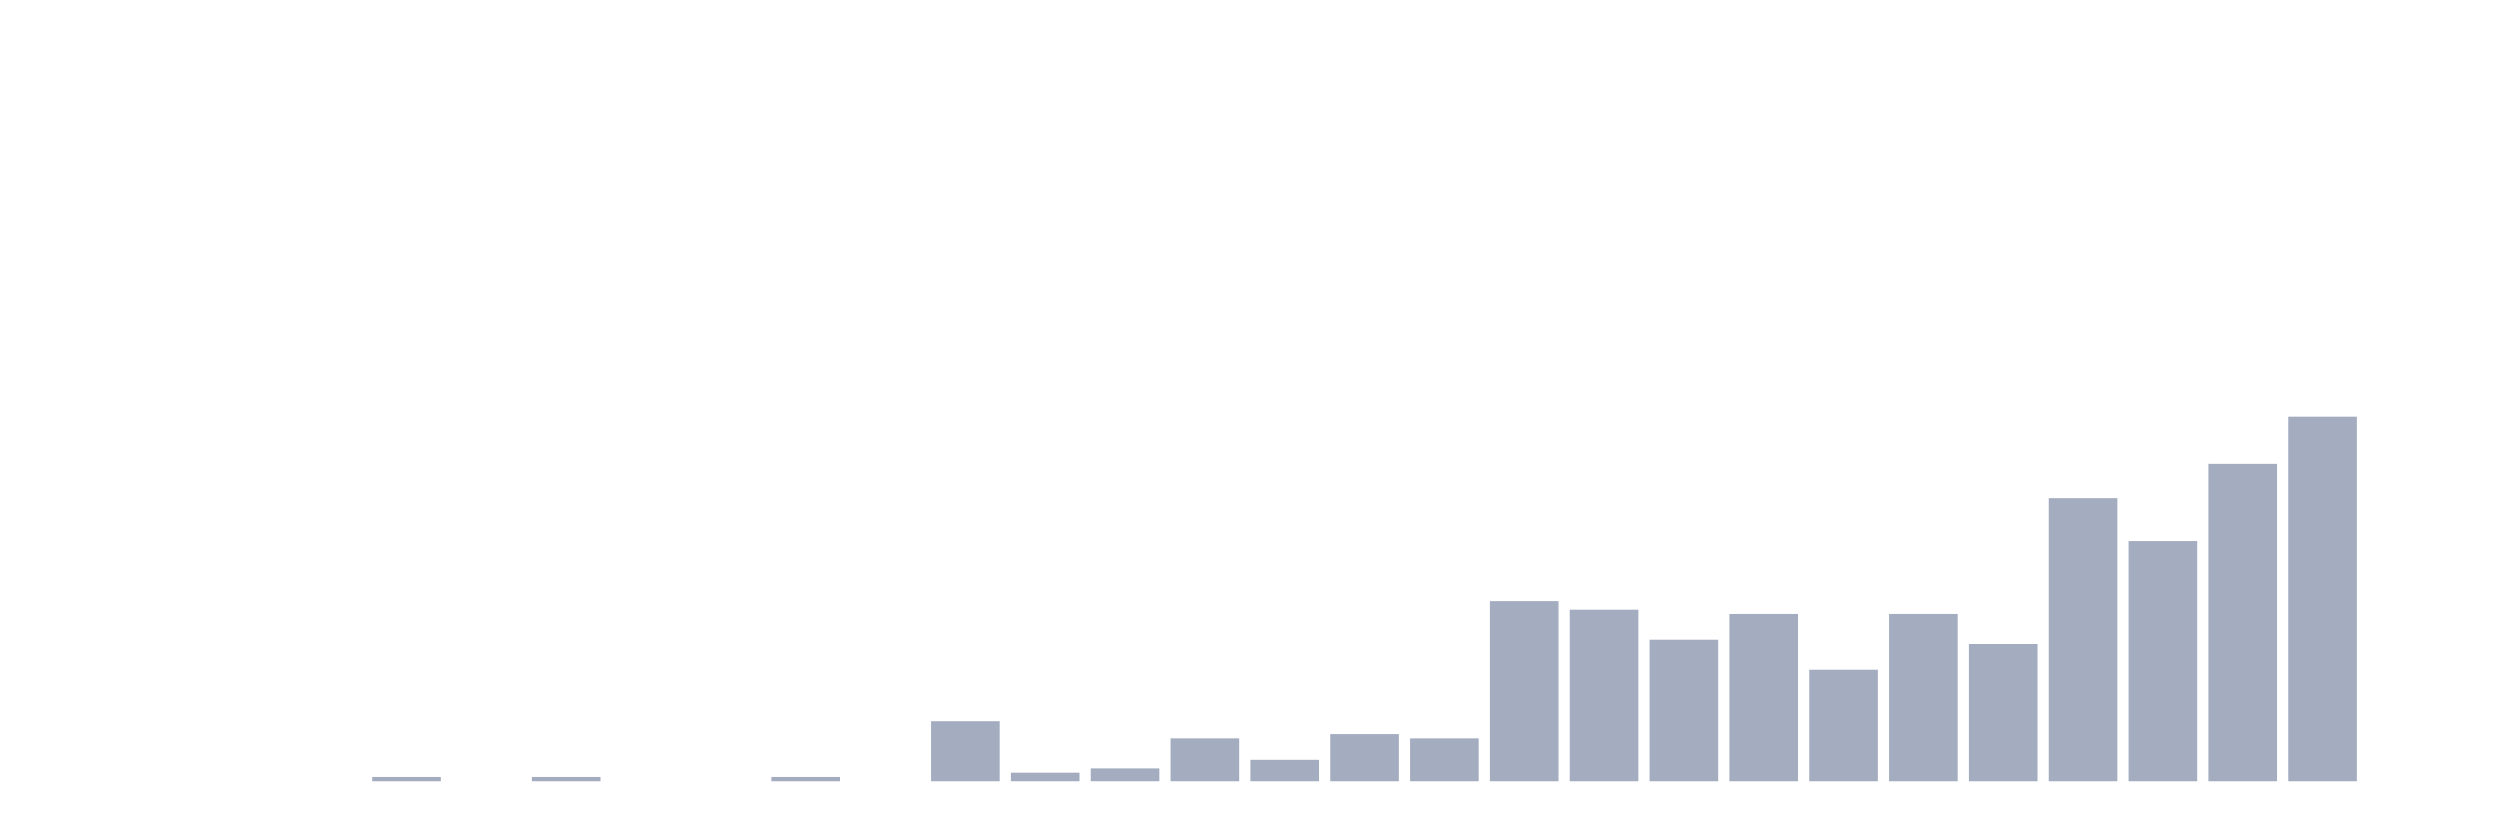
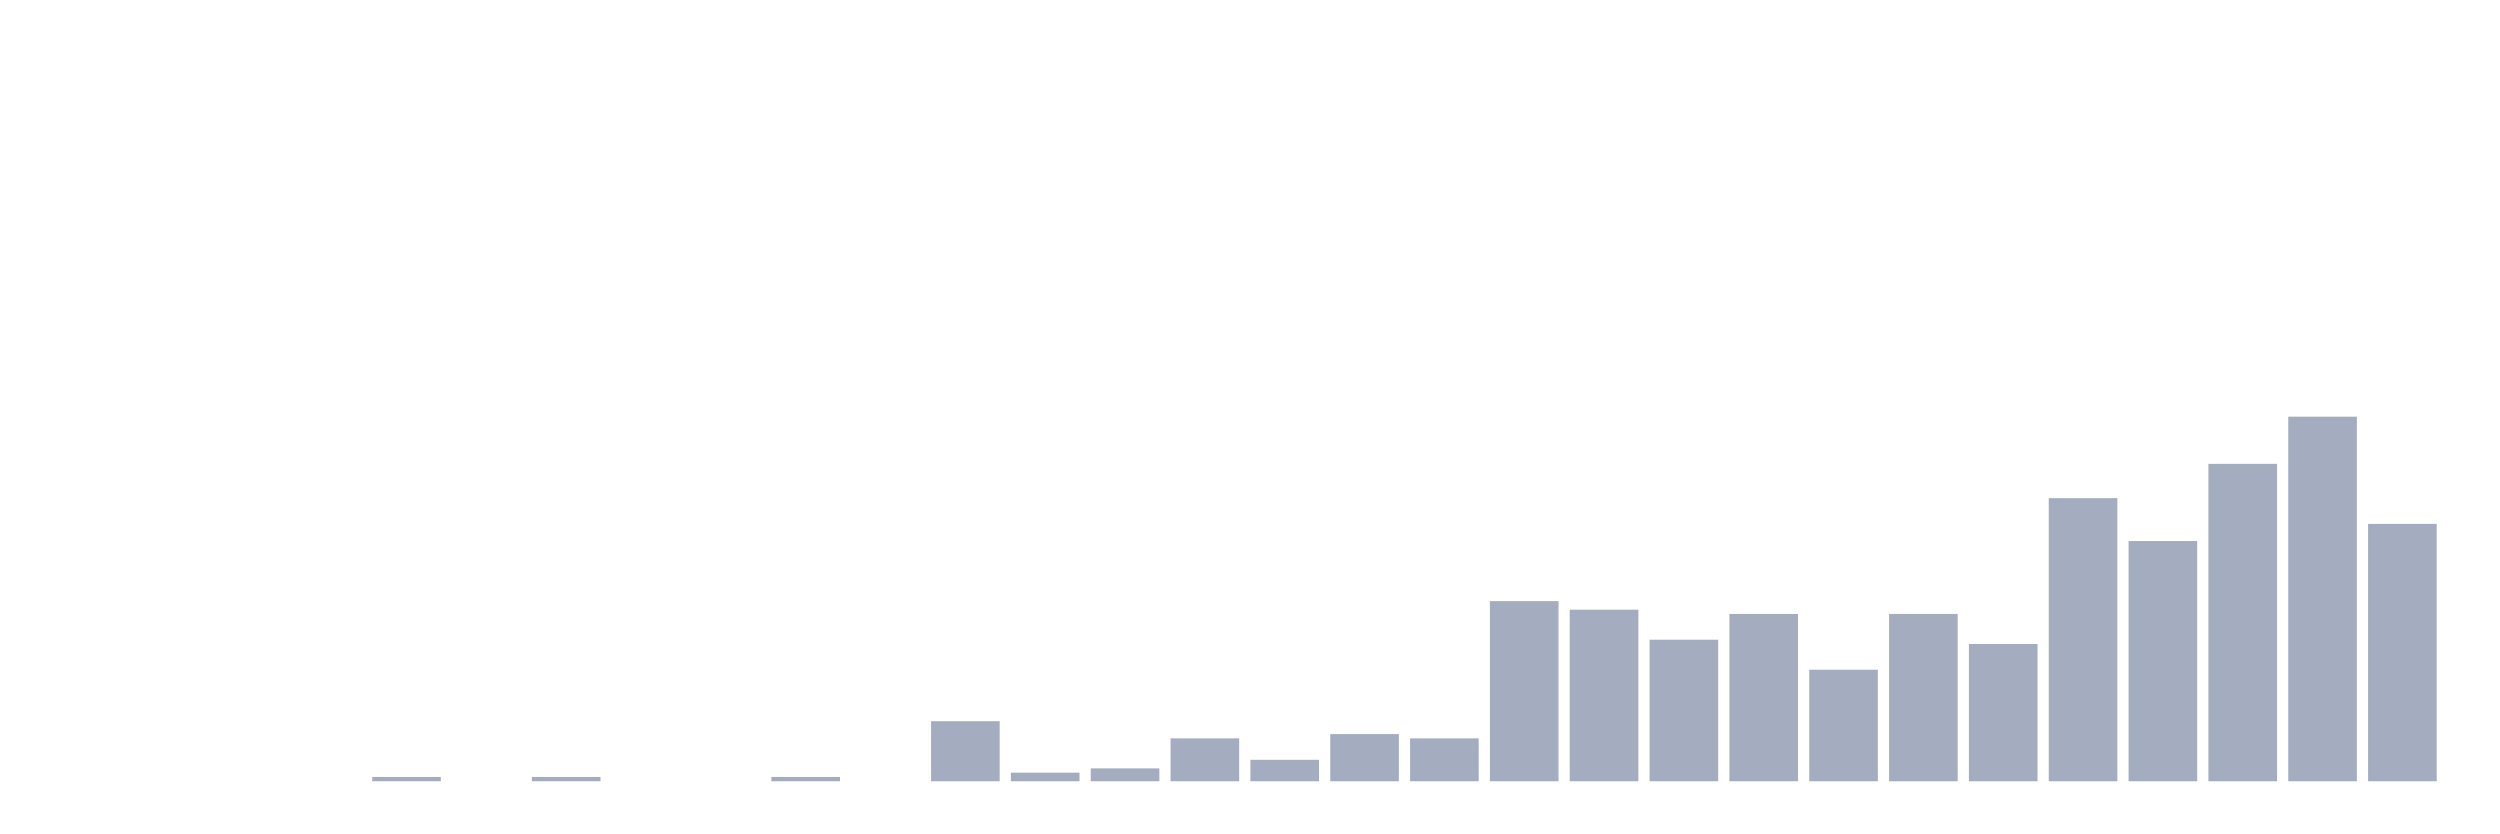
<svg xmlns="http://www.w3.org/2000/svg" viewBox="0 0 480 160">
  <g transform="translate(10,10)">
    <rect class="bar" x="0.153" width="13.175" y="140" height="0" fill="rgb(164,173,192)" />
    <rect class="bar" x="15.482" width="13.175" y="140" height="0" fill="rgb(164,173,192)" />
    <rect class="bar" x="30.81" width="13.175" y="140" height="0" fill="rgb(164,173,192)" />
    <rect class="bar" x="46.138" width="13.175" y="140" height="0" fill="rgb(164,173,192)" />
    <rect class="bar" x="61.466" width="13.175" y="139.176" height="0.824" fill="rgb(164,173,192)" />
    <rect class="bar" x="76.794" width="13.175" y="140" height="0" fill="rgb(164,173,192)" />
    <rect class="bar" x="92.123" width="13.175" y="139.176" height="0.824" fill="rgb(164,173,192)" />
    <rect class="bar" x="107.451" width="13.175" y="140" height="0" fill="rgb(164,173,192)" />
    <rect class="bar" x="122.779" width="13.175" y="140" height="0" fill="rgb(164,173,192)" />
    <rect class="bar" x="138.107" width="13.175" y="139.176" height="0.824" fill="rgb(164,173,192)" />
    <rect class="bar" x="153.436" width="13.175" y="140" height="0" fill="rgb(164,173,192)" />
    <rect class="bar" x="168.764" width="13.175" y="128.471" height="11.529" fill="rgb(164,173,192)" />
    <rect class="bar" x="184.092" width="13.175" y="138.353" height="1.647" fill="rgb(164,173,192)" />
    <rect class="bar" x="199.42" width="13.175" y="137.529" height="2.471" fill="rgb(164,173,192)" />
    <rect class="bar" x="214.748" width="13.175" y="131.765" height="8.235" fill="rgb(164,173,192)" />
    <rect class="bar" x="230.077" width="13.175" y="135.882" height="4.118" fill="rgb(164,173,192)" />
    <rect class="bar" x="245.405" width="13.175" y="130.941" height="9.059" fill="rgb(164,173,192)" />
    <rect class="bar" x="260.733" width="13.175" y="131.765" height="8.235" fill="rgb(164,173,192)" />
    <rect class="bar" x="276.061" width="13.175" y="105.412" height="34.588" fill="rgb(164,173,192)" />
    <rect class="bar" x="291.39" width="13.175" y="107.059" height="32.941" fill="rgb(164,173,192)" />
    <rect class="bar" x="306.718" width="13.175" y="112.824" height="27.176" fill="rgb(164,173,192)" />
    <rect class="bar" x="322.046" width="13.175" y="107.882" height="32.118" fill="rgb(164,173,192)" />
    <rect class="bar" x="337.374" width="13.175" y="118.588" height="21.412" fill="rgb(164,173,192)" />
    <rect class="bar" x="352.702" width="13.175" y="107.882" height="32.118" fill="rgb(164,173,192)" />
    <rect class="bar" x="368.031" width="13.175" y="113.647" height="26.353" fill="rgb(164,173,192)" />
    <rect class="bar" x="383.359" width="13.175" y="85.647" height="54.353" fill="rgb(164,173,192)" />
    <rect class="bar" x="398.687" width="13.175" y="93.882" height="46.118" fill="rgb(164,173,192)" />
    <rect class="bar" x="414.015" width="13.175" y="79.059" height="60.941" fill="rgb(164,173,192)" />
    <rect class="bar" x="429.344" width="13.175" y="70" height="70" fill="rgb(164,173,192)" />
-     <rect class="bar" x="444.672" width="13.175" y="140" height="0" fill="rgb(164,173,192)" />
+     <rect class="bar" x="444.672" width="13.175" y="90.588" height="49.412" fill="rgb(164,173,192)" />
  </g>
</svg>
